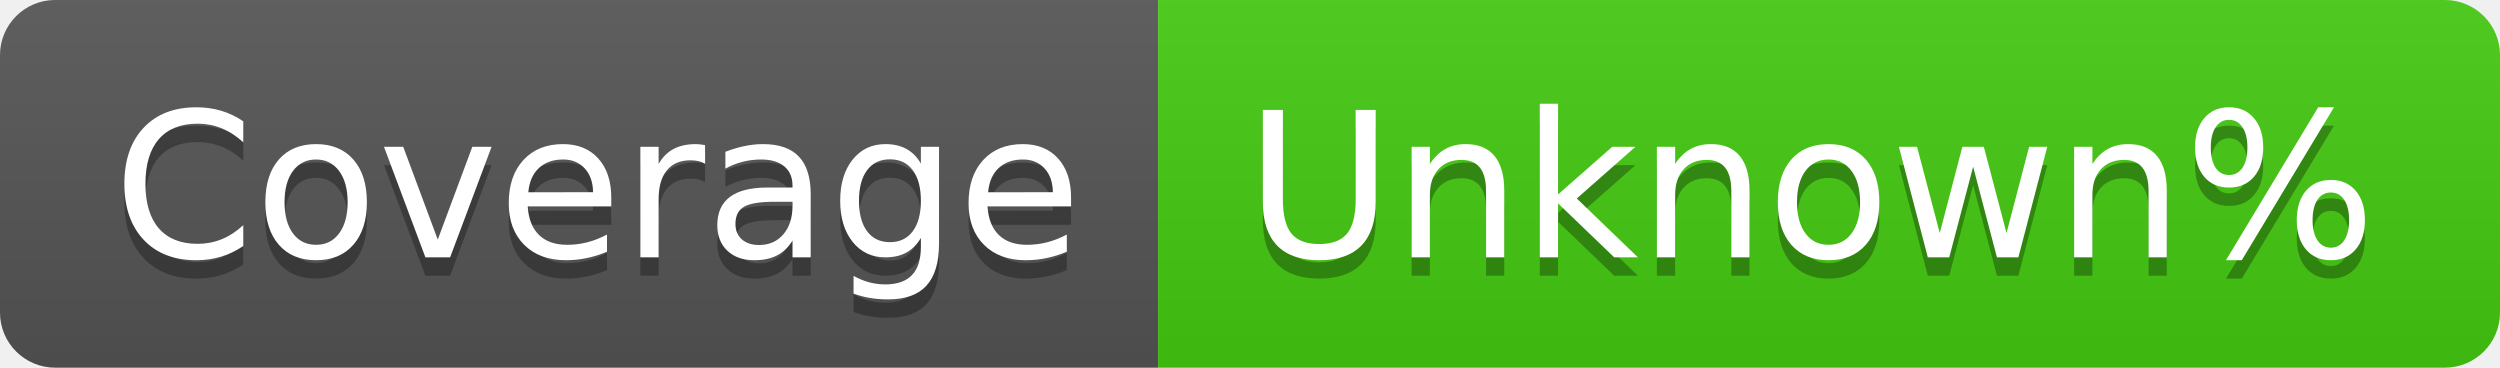
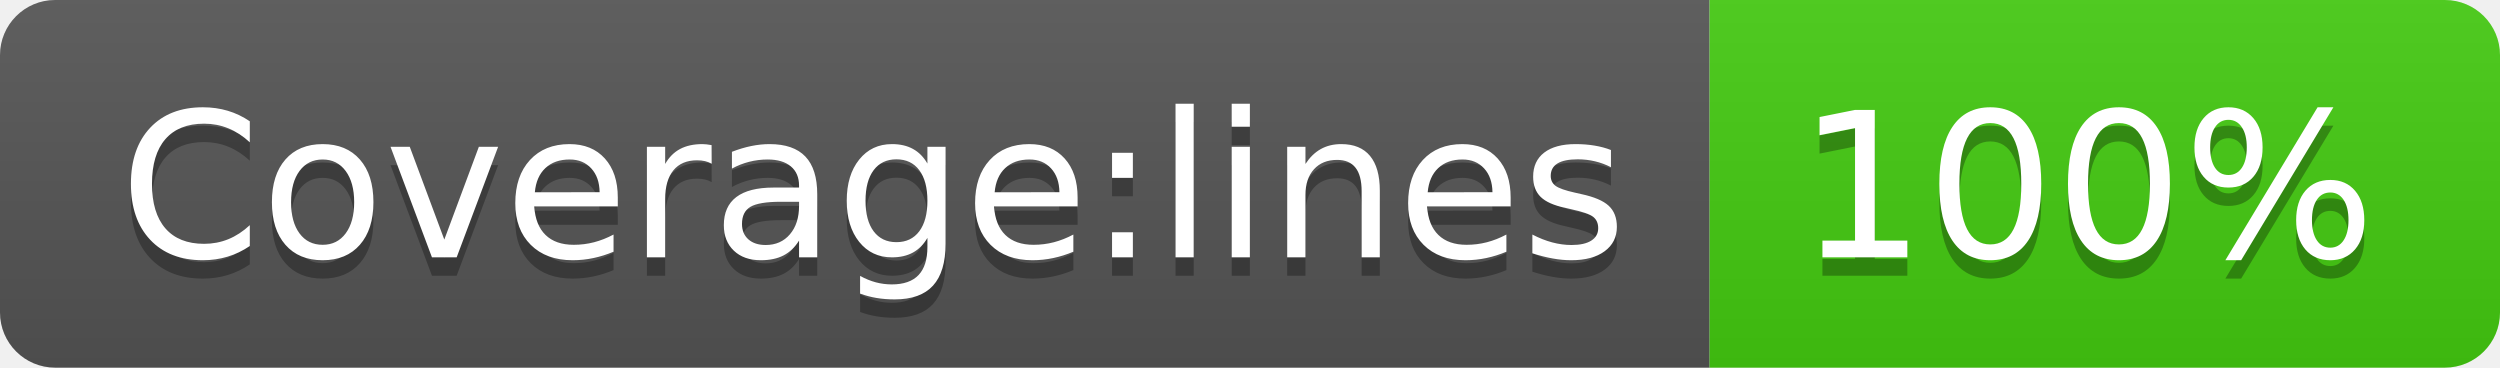
- <svg xmlns="http://www.w3.org/2000/svg" width="136" height="20" role="img" aria-label="Coverage: Unknown%">
+ <svg xmlns="http://www.w3.org/2000/svg" width="136" height="20" role="img" aria-label="Coverage:lines: 100%">
  <linearGradient id="s" x2="0" y2="100%">
    <stop offset="0" stop-color="#bbb" stop-opacity=".1" />
    <stop offset="1" stop-opacity=".1" />
  </linearGradient>
  <clipPath id="r">
    <rect width="136" height="20" rx="3" fill="#fff" />
  </clipPath>
  <g clip-path="url(#r)">
-     <rect width="63" height="20" fill="#555" />
-     <rect x="63" width="73" height="20" fill="#4c1" />
+     <rect width="93" height="20" fill="#555" />
+     <rect x="93" width="43" height="20" fill="#4c1" />
    <rect width="136" height="20" fill="url(#s)" />
  </g>
  <g fill="#fff" text-anchor="middle" font-family="Verdana,Geneva,DejaVu Sans,sans-serif" text-rendering="geometricPrecision" font-size="110">
-     <text aria-hidden="true" x="325" y="150" fill="#010101" fill-opacity=".3" transform="scale(.1)" textLength="530">Coverage</text>
-     <text x="325" y="140" transform="scale(.1)" fill="#fff" textLength="530">Coverage</text>
-     <text aria-hidden="true" x="985" y="150" fill="#010101" fill-opacity=".3" transform="scale(.1)" textLength="630">Unknown%</text>
-     <text x="985" y="140" transform="scale(.1)" fill="#fff" textLength="630">Unknown%</text>
+     <text aria-hidden="true" x="475" y="150" fill="#010101" fill-opacity=".3" transform="scale(.1)" textLength="830">Coverage:lines</text>
+     <text x="475" y="140" transform="scale(.1)" fill="#fff" textLength="830">Coverage:lines</text>
+     <text aria-hidden="true" x="1135" y="150" fill="#010101" fill-opacity=".3" transform="scale(.1)" textLength="330">100%</text>
+     <text x="1135" y="140" transform="scale(.1)" fill="#fff" textLength="330">100%</text>
  </g>
</svg>
